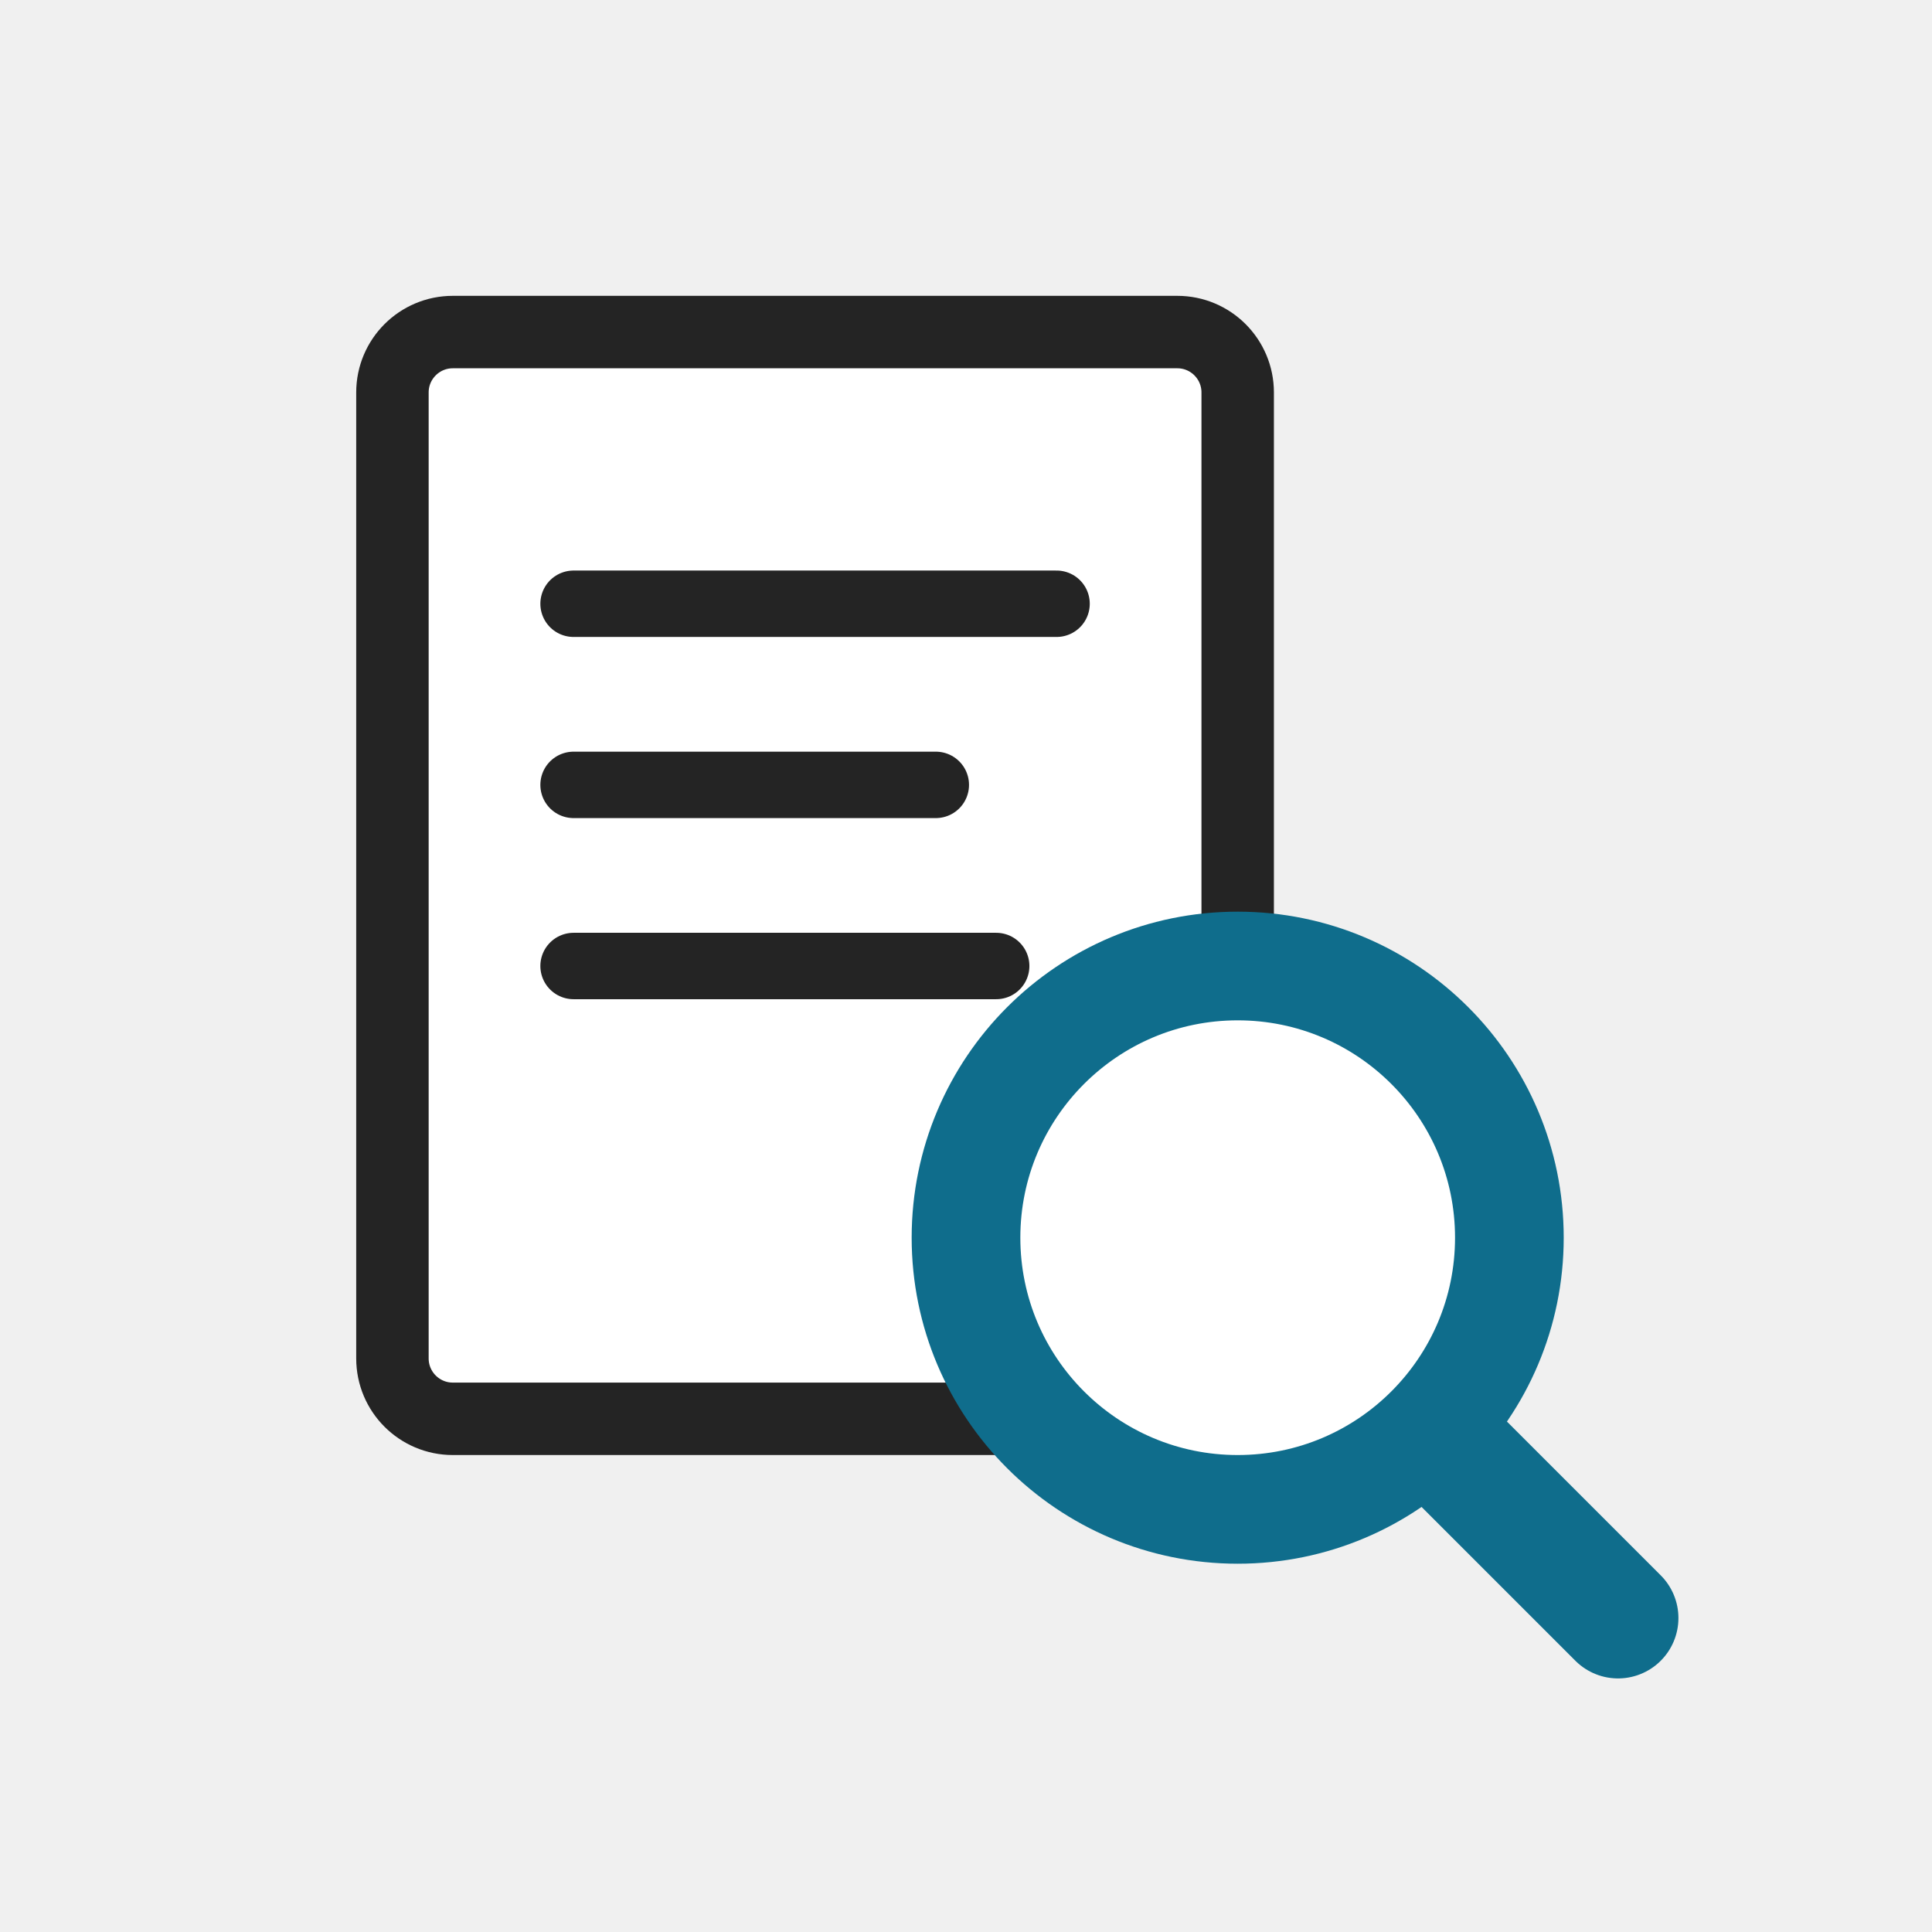
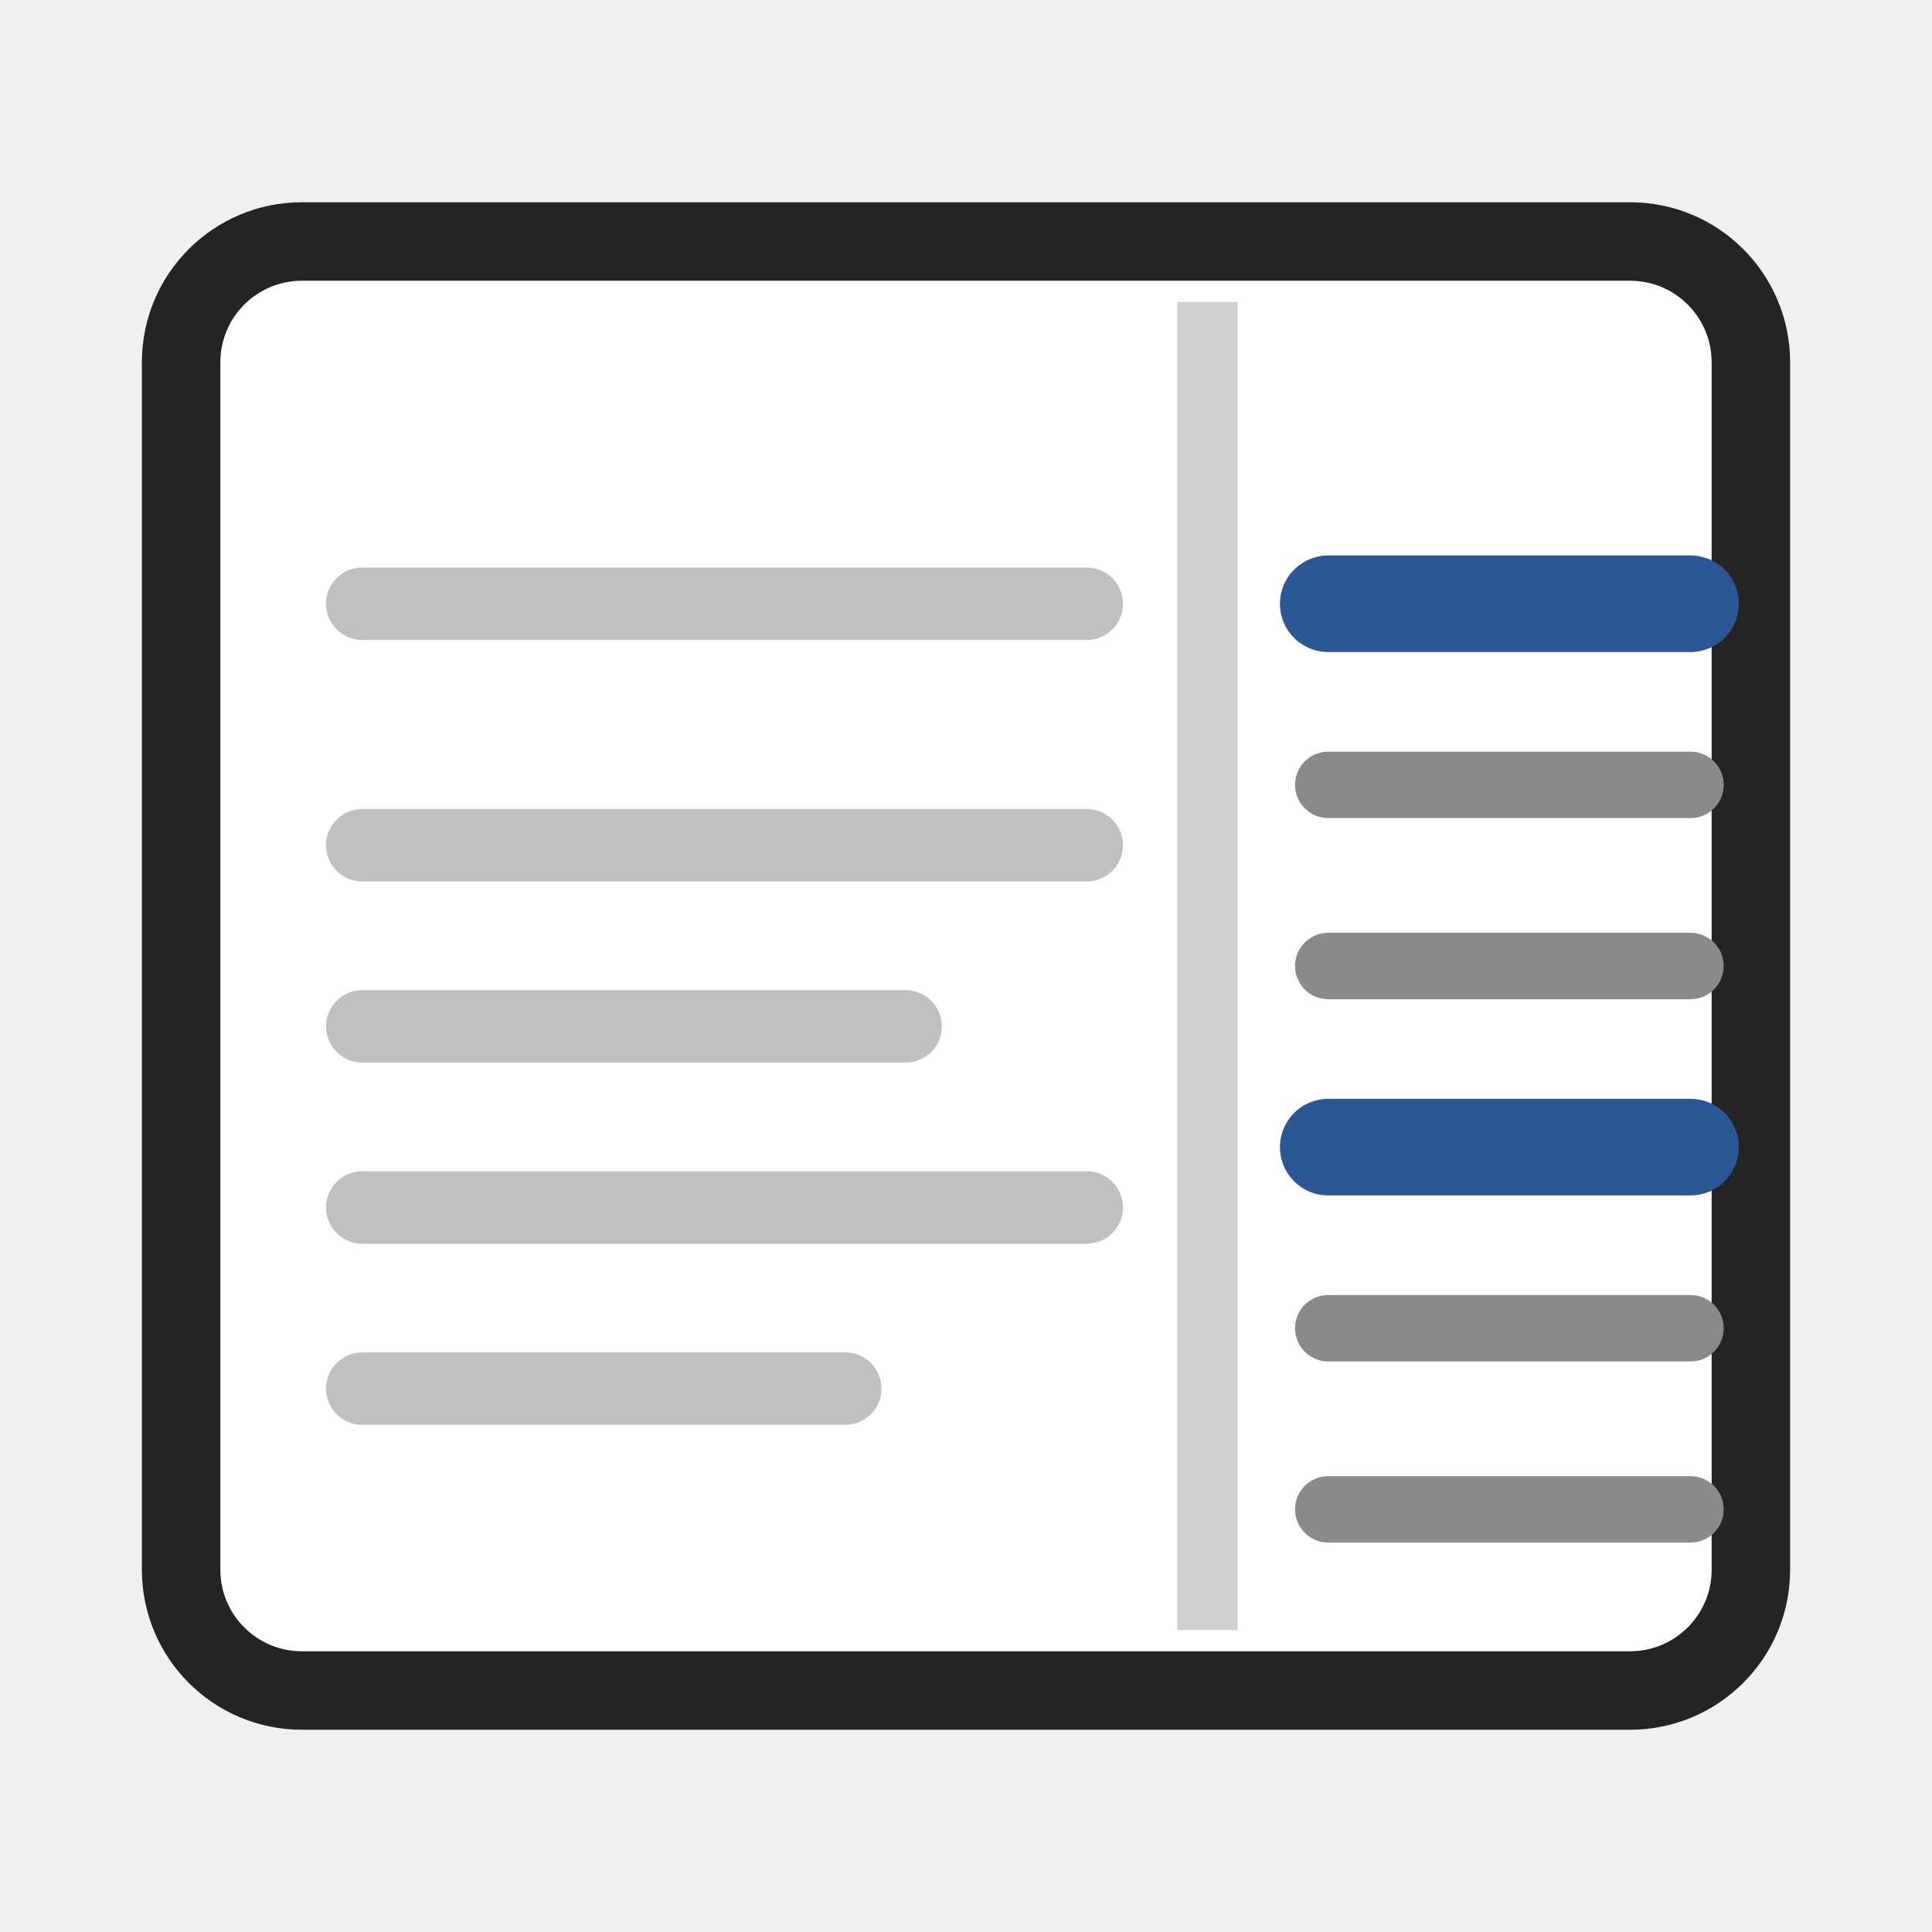
<svg xmlns="http://www.w3.org/2000/svg" width="32" height="32" viewBox="0 0 32 32" role="img" aria-label="Reveal Formatting">
  <rect width="32" height="32" fill="none" />
-   <rect x="6.5" y="5.5" width="14" height="18" rx="1" fill="#ffffff" stroke="#242424" stroke-width="1.2" />
-   <path d="M9.5 10h8M9.5 13h6M9.5 16h7" stroke="#242424" stroke-width="1.1" stroke-linecap="round" />
-   <circle cx="20.5" cy="20.5" r="4.5" fill="#ffffff" stroke="#0F6D8C" stroke-width="1.8" />
-   <path d="M23.8 23.8l3 3" stroke="#0F6D8C" stroke-width="2" stroke-linecap="round" />
+   <rect x="3" y="4" width="26" height="24" rx="2" fill="#ffffff" stroke="#242424" stroke-width="1.3" />
+   <line x1="20" y1="5" x2="20" y2="27" stroke="#d0d0d0" stroke-width="1" />
+   <line x1="6" y1="10" x2="18" y2="10" stroke="#c0c0c0" stroke-width="1.2" stroke-linecap="round" />
+   <line x1="6" y1="14" x2="18" y2="14" stroke="#c0c0c0" stroke-width="1.2" stroke-linecap="round" />
+   <line x1="6" y1="17" x2="15" y2="17" stroke="#c0c0c0" stroke-width="1.2" stroke-linecap="round" />
+   <line x1="6" y1="20" x2="18" y2="20" stroke="#c0c0c0" stroke-width="1.2" stroke-linecap="round" />
+   <line x1="6" y1="23" x2="14" y2="23" stroke="#c0c0c0" stroke-width="1.2" stroke-linecap="round" />
+   <line x1="22" y1="10" x2="28" y2="10" stroke="#2B5797" stroke-width="1.6" stroke-linecap="round" />
+   <line x1="22" y1="13" x2="28" y2="13" stroke="#8a8a8a" stroke-width="1.1" stroke-linecap="round" />
+   <line x1="22" y1="16" x2="28" y2="16" stroke="#8a8a8a" stroke-width="1.1" stroke-linecap="round" />
+   <line x1="22" y1="19" x2="28" y2="19" stroke="#2B5797" stroke-width="1.6" stroke-linecap="round" />
+   <line x1="22" y1="22" x2="28" y2="22" stroke="#8a8a8a" stroke-width="1.1" stroke-linecap="round" />
+   <line x1="22" y1="25" x2="28" y2="25" stroke="#8a8a8a" stroke-width="1.1" stroke-linecap="round" />
</svg>
